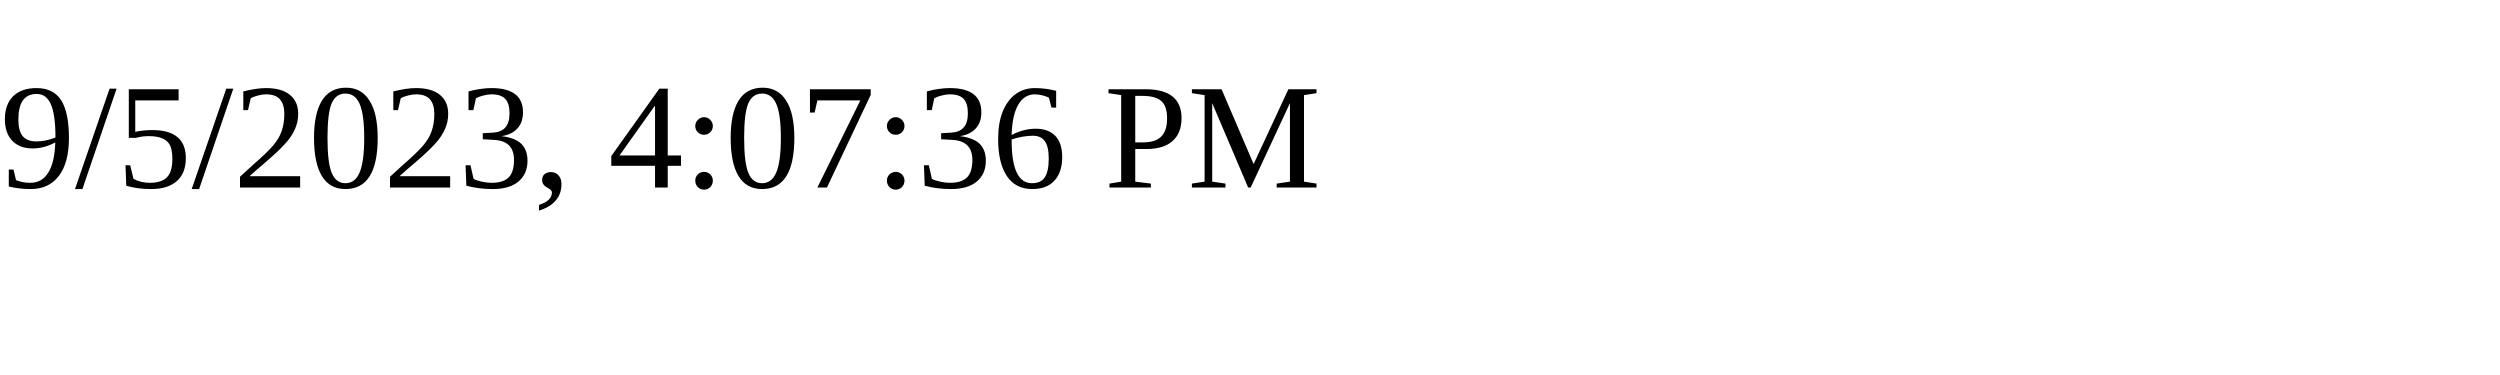
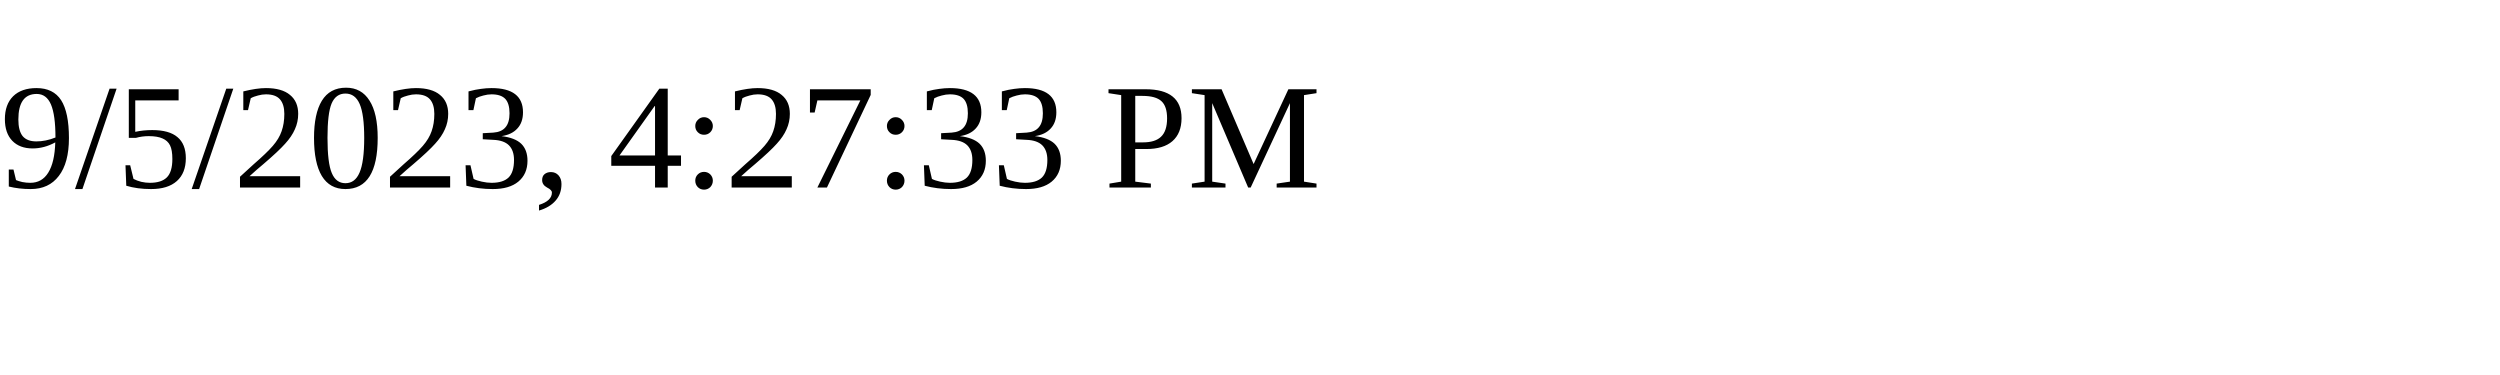
<svg xmlns="http://www.w3.org/2000/svg" height="30" width="200">
-   <text x="0" y="15">9/5/2023, 4:07:36 PM</text>
+   <text x="0" y="15">9/5/2023, 4:27:33 PM</text>
</svg>
